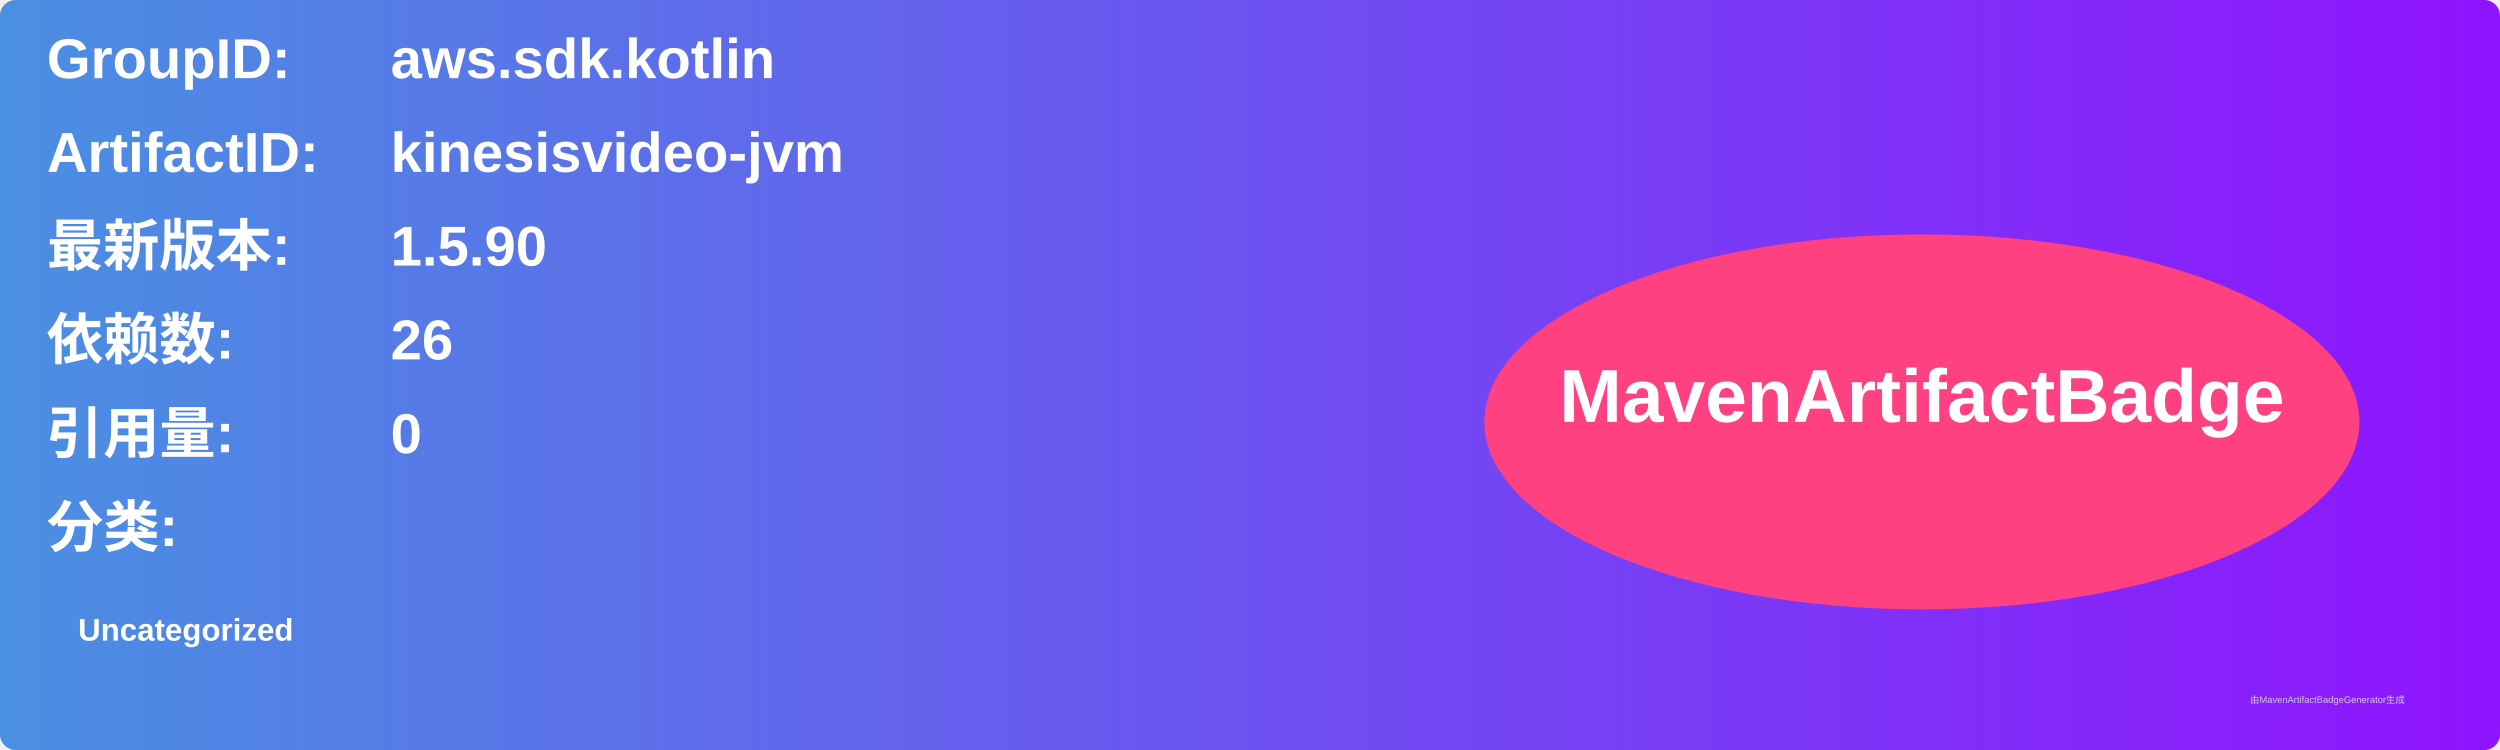
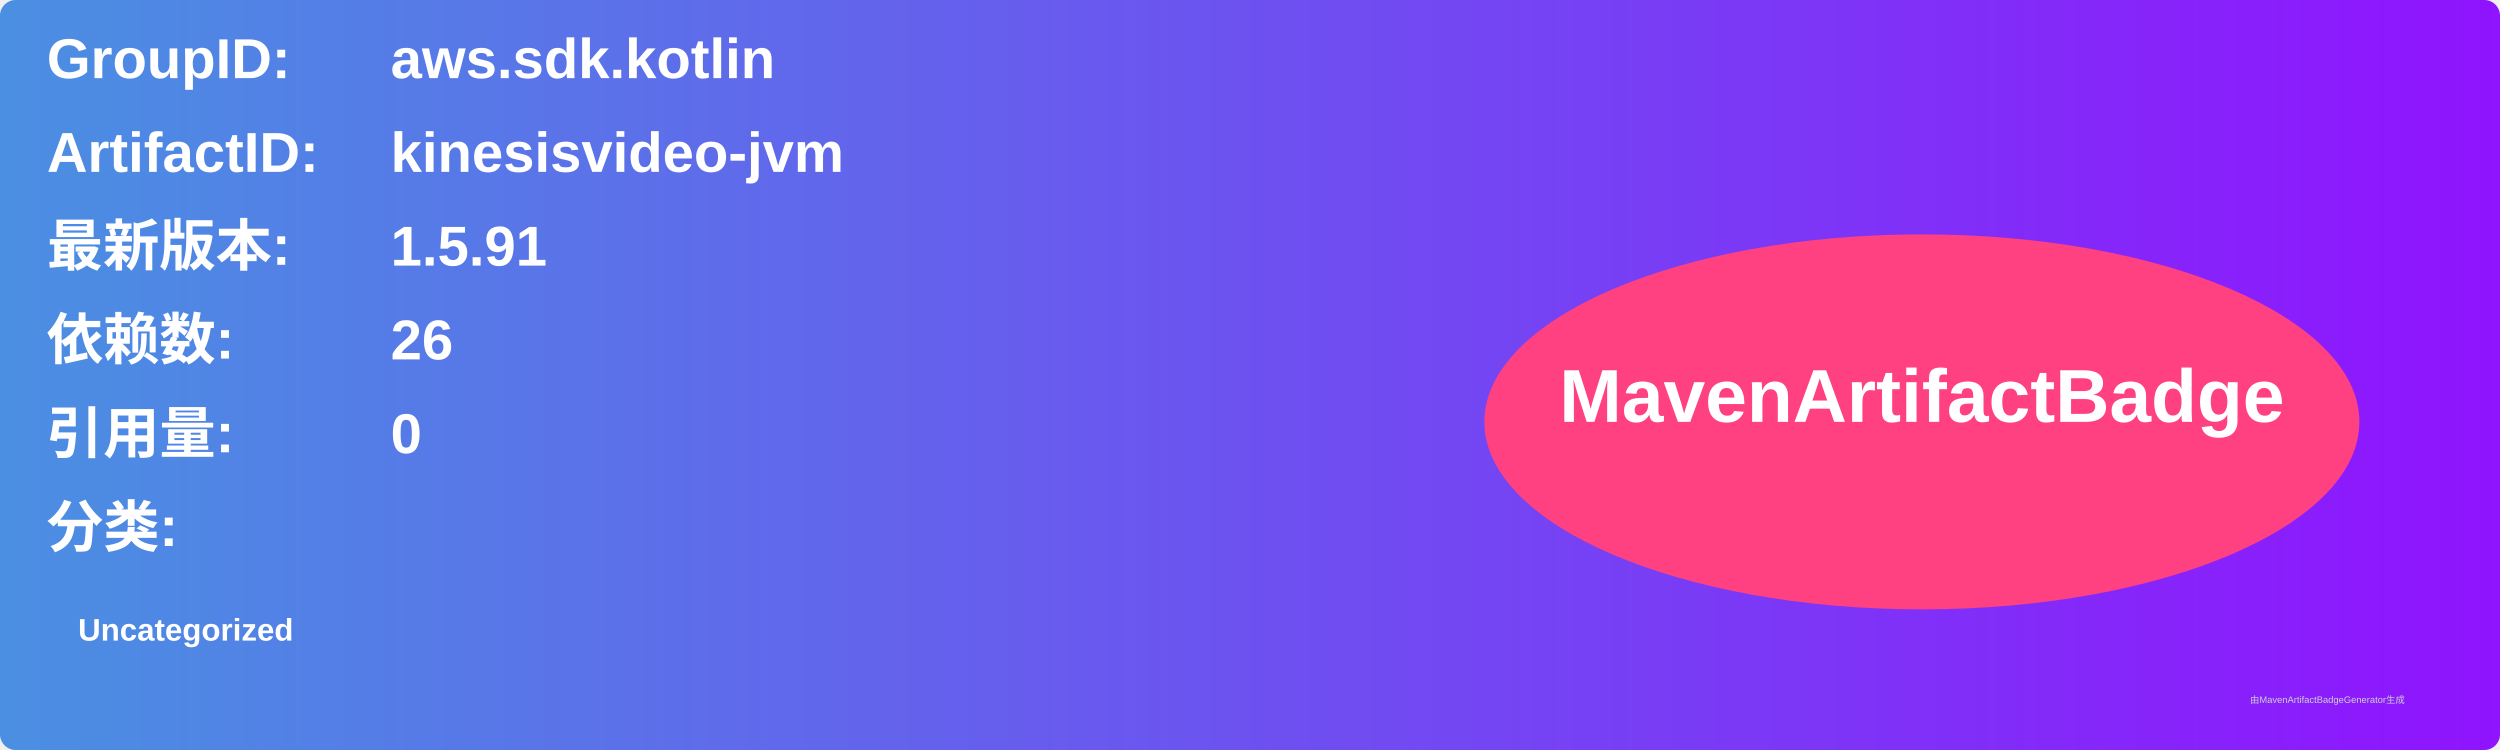
<svg xmlns="http://www.w3.org/2000/svg" width="800" height="240" viewBox="0 0 800 240">
  <linearGradient id="grad" x1="0%" y1="0%" x2="100%" y2="0%">
    <stop offset="0%" stop-color="#4a90e2" />
    <stop offset="100%" stop-color="#9013fe" />
  </linearGradient>
  <rect width="100%" height="100%" rx="5" ry="5" fill="url(#grad)" />
  <g transform="translate(15, 15)">
    <text x="0" y="10" font-family="Arial" font-size="18" fill="white" font-weight="bold" width="260">GroupID:</text>
    <text x="110" y="10" font-family="Arial" font-size="18" fill="white" font-weight="bold" width="460">aws.sdk.kotlin</text>
    <text x="0" y="40" font-family="Arial" font-size="18" fill="white" font-weight="bold" width="260">ArtifactID:</text>
    <text x="110" y="40" font-family="Arial" font-size="18" fill="white" font-weight="bold" width="460">kinesisvideo-jvm</text>
    <text x="0" y="70" font-family="Arial" font-size="18" fill="white" font-weight="bold">最新版本:</text>
    <text x="110" y="70" font-family="Arial" font-size="18" fill="white" font-weight="bold">
-       <tspan font-weight="bold">1.5.90</tspan>
+       <tspan font-weight="bold">1.5.91</tspan>
    </text>
    <text x="0" y="100" font-family="Arial" font-size="18" fill="white" font-weight="bold">依赖数: </text>
    <text x="110" y="100" font-family="Arial" font-size="18" fill="white">
      <tspan font-weight="bold">26</tspan>
    </text>
    <text x="0" y="130" font-family="Arial" font-size="18" fill="white" font-weight="bold">引用量: </text>
    <text x="110" y="130" font-family="Arial" font-size="18" fill="white">
      <tspan font-weight="bold">0</tspan>
    </text>
    <text x="0" y="160" font-family="Arial" font-size="18" fill="white" font-weight="bold">分类:</text>
    <text x="10" y="190" font-family="Arial" font-size="10" fill="white">
      <tspan font-weight="bold">Uncategorized</tspan>
    </text>
    <ellipse cx="600" cy="120" rx="140" ry="60" fill="#ff4081" />
    <text x="600" y="120" text-anchor="middle" font-family="Arial" font-size="24" fill="white" font-weight="bold">MavenArtifactBadge</text>
  </g>
  <text x="720" y="225" font-family="Arial" font-size="3" fill="#d0d0d0">由MavenArtifactBadgeGenerator生成</text>
</svg>
